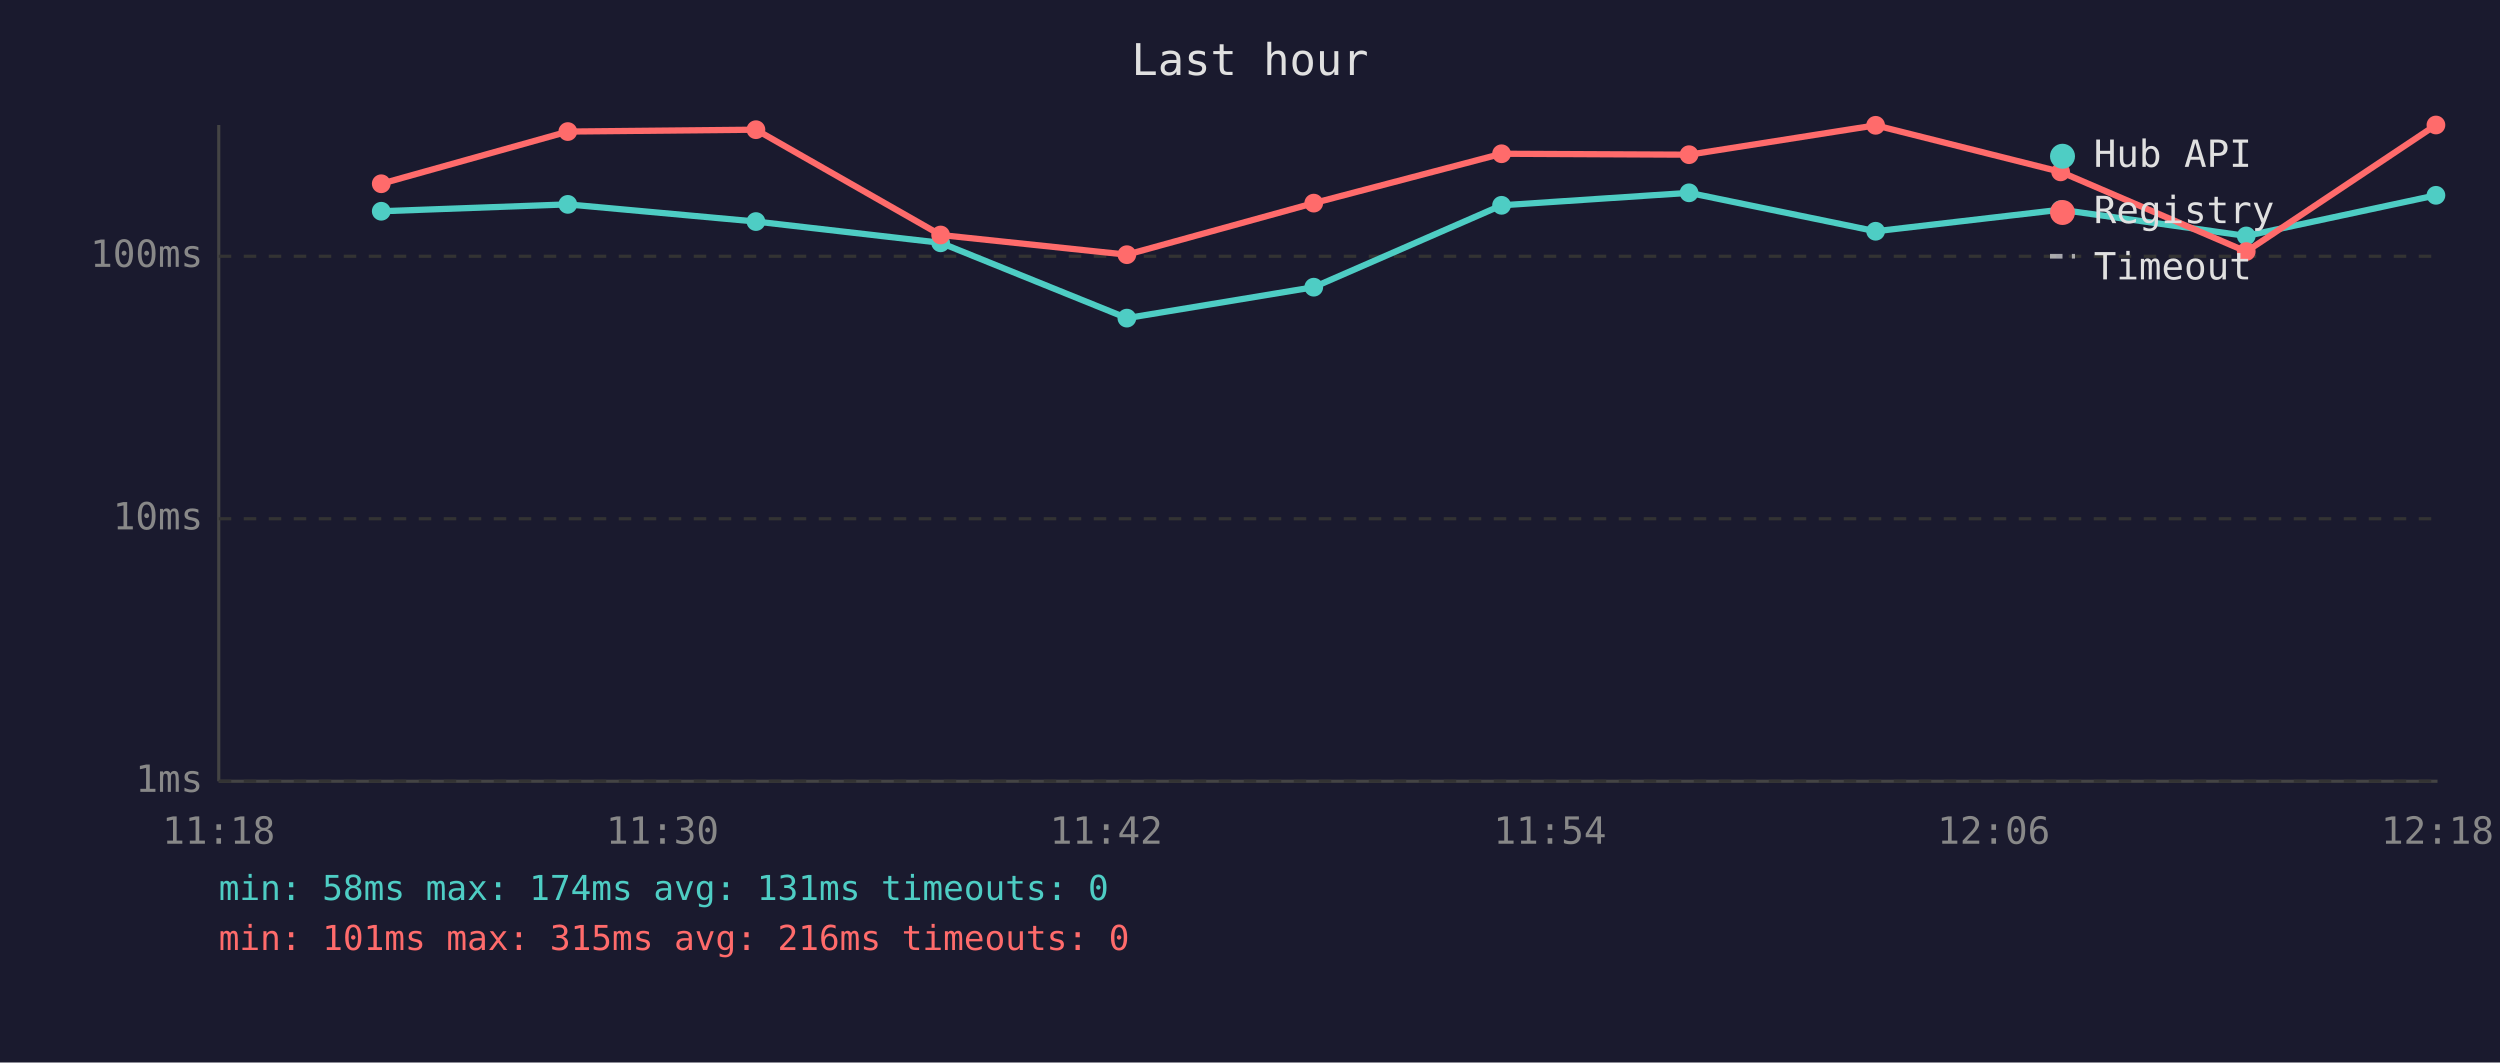
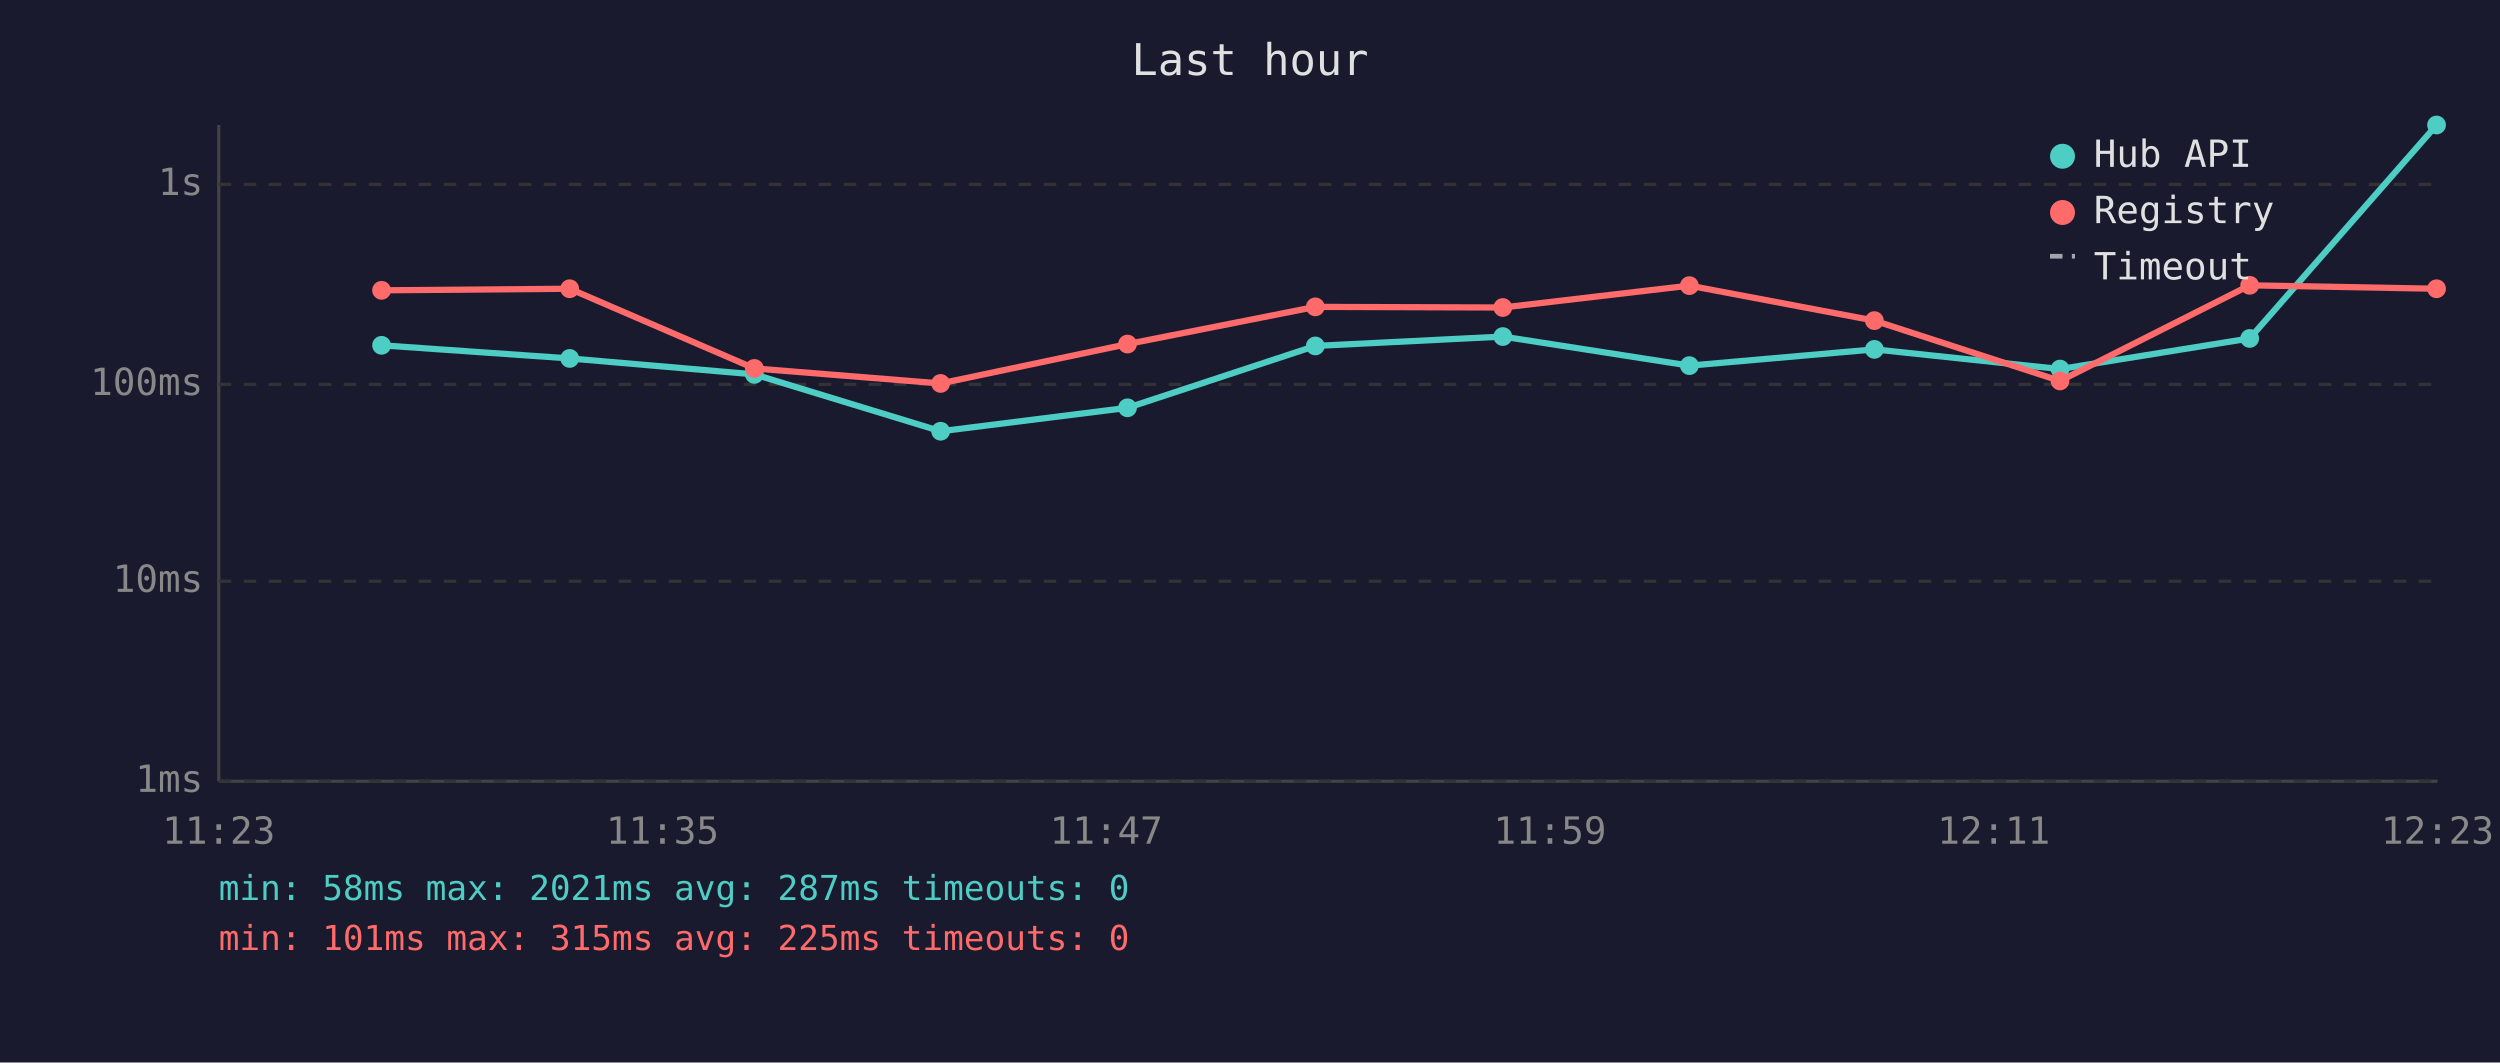
<svg xmlns="http://www.w3.org/2000/svg" viewBox="0 0 800 340" font-family="monospace" font-size="12">
  <rect width="800" height="340" fill="#1a1a2e" />
  <text x="400" y="24" fill="#e0e0e0" font-size="14" text-anchor="middle">Last hour</text>
  <line x1="70" y1="40" x2="70" y2="250" stroke="#444" stroke-width="1" />
  <line x1="70" y1="250" x2="780" y2="250" stroke="#444" stroke-width="1" />
  <line x1="70" y1="250" x2="780" y2="250" stroke="#333" stroke-width="1" stroke-dasharray="4" />
  <text x="65" y="250" fill="#888" text-anchor="end" dominant-baseline="middle">1ms</text>
-   <line x1="70" y1="166" x2="780" y2="166" stroke="#333" stroke-width="1" stroke-dasharray="4" />
-   <text x="65" y="166" fill="#888" text-anchor="end" dominant-baseline="middle">10ms</text>
-   <line x1="70" y1="82" x2="780" y2="82" stroke="#333" stroke-width="1" stroke-dasharray="4" />
-   <text x="65" y="82" fill="#888" text-anchor="end" dominant-baseline="middle">100ms</text>
-   <text x="70" y="270" fill="#888" text-anchor="middle">11:18</text>
-   <text x="212" y="270" fill="#888" text-anchor="middle">11:30</text>
-   <text x="354" y="270" fill="#888" text-anchor="middle">11:42</text>
-   <text x="496" y="270" fill="#888" text-anchor="middle">11:54</text>
-   <text x="638" y="270" fill="#888" text-anchor="middle">12:06</text>
-   <text x="780" y="270" fill="#888" text-anchor="middle">12:18</text>
-   <polyline points="122.0,67.6 181.7,65.4 241.9,70.9 301.0,77.7 360.6,101.8 420.4,91.9 480.5,65.7 540.5,61.7 600.2,74.0 659.4,67.1 718.8,75.5 779.5,62.5" fill="none" stroke="#4ecdc4" stroke-width="2" opacity="1" />
-   <circle cx="122.0" cy="67.6" r="3" fill="#4ecdc4" />
-   <circle cx="181.7" cy="65.4" r="3" fill="#4ecdc4" />
-   <circle cx="241.9" cy="70.9" r="3" fill="#4ecdc4" />
-   <circle cx="301.0" cy="77.7" r="3" fill="#4ecdc4" />
-   <circle cx="360.6" cy="101.8" r="3" fill="#4ecdc4" />
-   <circle cx="420.4" cy="91.9" r="3" fill="#4ecdc4" />
-   <circle cx="480.5" cy="65.7" r="3" fill="#4ecdc4" />
-   <circle cx="540.5" cy="61.7" r="3" fill="#4ecdc4" />
-   <circle cx="600.2" cy="74.0" r="3" fill="#4ecdc4" />
-   <circle cx="659.4" cy="67.1" r="3" fill="#4ecdc4" />
-   <circle cx="718.8" cy="75.5" r="3" fill="#4ecdc4" />
-   <circle cx="779.5" cy="62.5" r="3" fill="#4ecdc4" />
-   <polyline points="122.0,58.8 181.7,42.1 241.9,41.5 301.0,75.2 360.6,81.5 420.4,65.0 480.5,49.2 540.5,49.5 600.2,40.1 659.4,55.0 718.8,80.5 779.5,40.0" fill="none" stroke="#ff6b6b" stroke-width="2" opacity="1" />
-   <circle cx="122.0" cy="58.8" r="3" fill="#ff6b6b" />
-   <circle cx="181.7" cy="42.1" r="3" fill="#ff6b6b" />
-   <circle cx="241.9" cy="41.5" r="3" fill="#ff6b6b" />
-   <circle cx="301.0" cy="75.2" r="3" fill="#ff6b6b" />
-   <circle cx="360.6" cy="81.5" r="3" fill="#ff6b6b" />
-   <circle cx="420.4" cy="65.0" r="3" fill="#ff6b6b" />
-   <circle cx="480.5" cy="49.2" r="3" fill="#ff6b6b" />
-   <circle cx="540.5" cy="49.5" r="3" fill="#ff6b6b" />
-   <circle cx="600.2" cy="40.1" r="3" fill="#ff6b6b" />
-   <circle cx="659.4" cy="55.0" r="3" fill="#ff6b6b" />
-   <circle cx="718.8" cy="80.5" r="3" fill="#ff6b6b" />
-   <circle cx="779.5" cy="40.0" r="3" fill="#ff6b6b" />
+   <line x1="70" y1="186" x2="780" y2="186" stroke="#333" stroke-width="1" stroke-dasharray="4" />
+   <text x="65" y="186" fill="#888" text-anchor="end" dominant-baseline="middle">10ms</text>
+   <line x1="70" y1="123" x2="780" y2="123" stroke="#333" stroke-width="1" stroke-dasharray="4" />
+   <text x="65" y="123" fill="#888" text-anchor="end" dominant-baseline="middle">100ms</text>
+   <line x1="70" y1="59" x2="780" y2="59" stroke="#333" stroke-width="1" stroke-dasharray="4" />
+   <text x="65" y="59" fill="#888" text-anchor="end" dominant-baseline="middle">1s</text>
+   <text x="70" y="270" fill="#888" text-anchor="middle">11:23</text>
+   <text x="212" y="270" fill="#888" text-anchor="middle">11:35</text>
+   <text x="354" y="270" fill="#888" text-anchor="middle">11:47</text>
+   <text x="496" y="270" fill="#888" text-anchor="middle">11:59</text>
+   <text x="638" y="270" fill="#888" text-anchor="middle">12:11</text>
+   <text x="780" y="270" fill="#888" text-anchor="middle">12:23</text>
+   <polyline points="122.1,110.5 182.3,114.7 241.4,119.8 301.0,138.0 360.8,130.5 420.9,110.7 480.9,107.7 540.6,117.0 599.8,111.8 659.2,118.1 719.9,108.3 779.7,40.0" fill="none" stroke="#4ecdc4" stroke-width="2" opacity="1" />
+   <circle cx="122.1" cy="110.5" r="3" fill="#4ecdc4" />
+   <circle cx="182.3" cy="114.7" r="3" fill="#4ecdc4" />
+   <circle cx="241.4" cy="119.8" r="3" fill="#4ecdc4" />
+   <circle cx="301.0" cy="138.0" r="3" fill="#4ecdc4" />
+   <circle cx="360.8" cy="130.5" r="3" fill="#4ecdc4" />
+   <circle cx="420.9" cy="110.7" r="3" fill="#4ecdc4" />
+   <circle cx="480.9" cy="107.7" r="3" fill="#4ecdc4" />
+   <circle cx="540.6" cy="117.0" r="3" fill="#4ecdc4" />
+   <circle cx="599.8" cy="111.8" r="3" fill="#4ecdc4" />
+   <circle cx="659.2" cy="118.1" r="3" fill="#4ecdc4" />
+   <circle cx="719.9" cy="108.3" r="3" fill="#4ecdc4" />
+   <circle cx="779.7" cy="40.0" r="3" fill="#4ecdc4" />
+   <polyline points="122.1,92.9 182.3,92.4 241.4,117.9 301.0,122.7 360.8,110.1 420.9,98.2 480.9,98.4 540.6,91.4 599.8,102.6 659.2,121.9 719.9,91.3 779.7,92.4" fill="none" stroke="#ff6b6b" stroke-width="2" opacity="1" />
+   <circle cx="122.1" cy="92.9" r="3" fill="#ff6b6b" />
+   <circle cx="182.3" cy="92.4" r="3" fill="#ff6b6b" />
+   <circle cx="241.4" cy="117.9" r="3" fill="#ff6b6b" />
+   <circle cx="301.0" cy="122.7" r="3" fill="#ff6b6b" />
+   <circle cx="360.8" cy="110.1" r="3" fill="#ff6b6b" />
+   <circle cx="420.9" cy="98.2" r="3" fill="#ff6b6b" />
+   <circle cx="480.9" cy="98.4" r="3" fill="#ff6b6b" />
+   <circle cx="540.6" cy="91.4" r="3" fill="#ff6b6b" />
+   <circle cx="599.8" cy="102.6" r="3" fill="#ff6b6b" />
+   <circle cx="659.2" cy="121.9" r="3" fill="#ff6b6b" />
+   <circle cx="719.9" cy="91.3" r="3" fill="#ff6b6b" />
+   <circle cx="779.7" cy="92.4" r="3" fill="#ff6b6b" />
  <circle cx="660" cy="50" r="4" fill="#4ecdc4" />
  <text x="670" y="50" fill="#e0e0e0" dominant-baseline="middle">Hub API</text>
  <circle cx="660" cy="68" r="4" fill="#ff6b6b" />
  <text x="670" y="68" fill="#e0e0e0" dominant-baseline="middle">Registry</text>
  <line x1="656" y1="82" x2="664" y2="82" stroke="#e0e0e0" stroke-width="1.5" stroke-dasharray="4,3" opacity="0.7" />
  <text x="670" y="86" fill="#e0e0e0" dominant-baseline="middle">Timeout</text>
-   <text x="70" y="288" fill="#4ecdc4" font-size="11">min: 58ms  max: 174ms  avg: 131ms  timeouts: 0</text>
-   <text x="70" y="304" fill="#ff6b6b" font-size="11">min: 101ms  max: 315ms  avg: 216ms  timeouts: 0</text>
+   <text x="70" y="288" fill="#4ecdc4" font-size="11">min: 58ms  max: 2021ms  avg: 287ms  timeouts: 0</text>
+   <text x="70" y="304" fill="#ff6b6b" font-size="11">min: 101ms  max: 315ms  avg: 225ms  timeouts: 0</text>
</svg>
